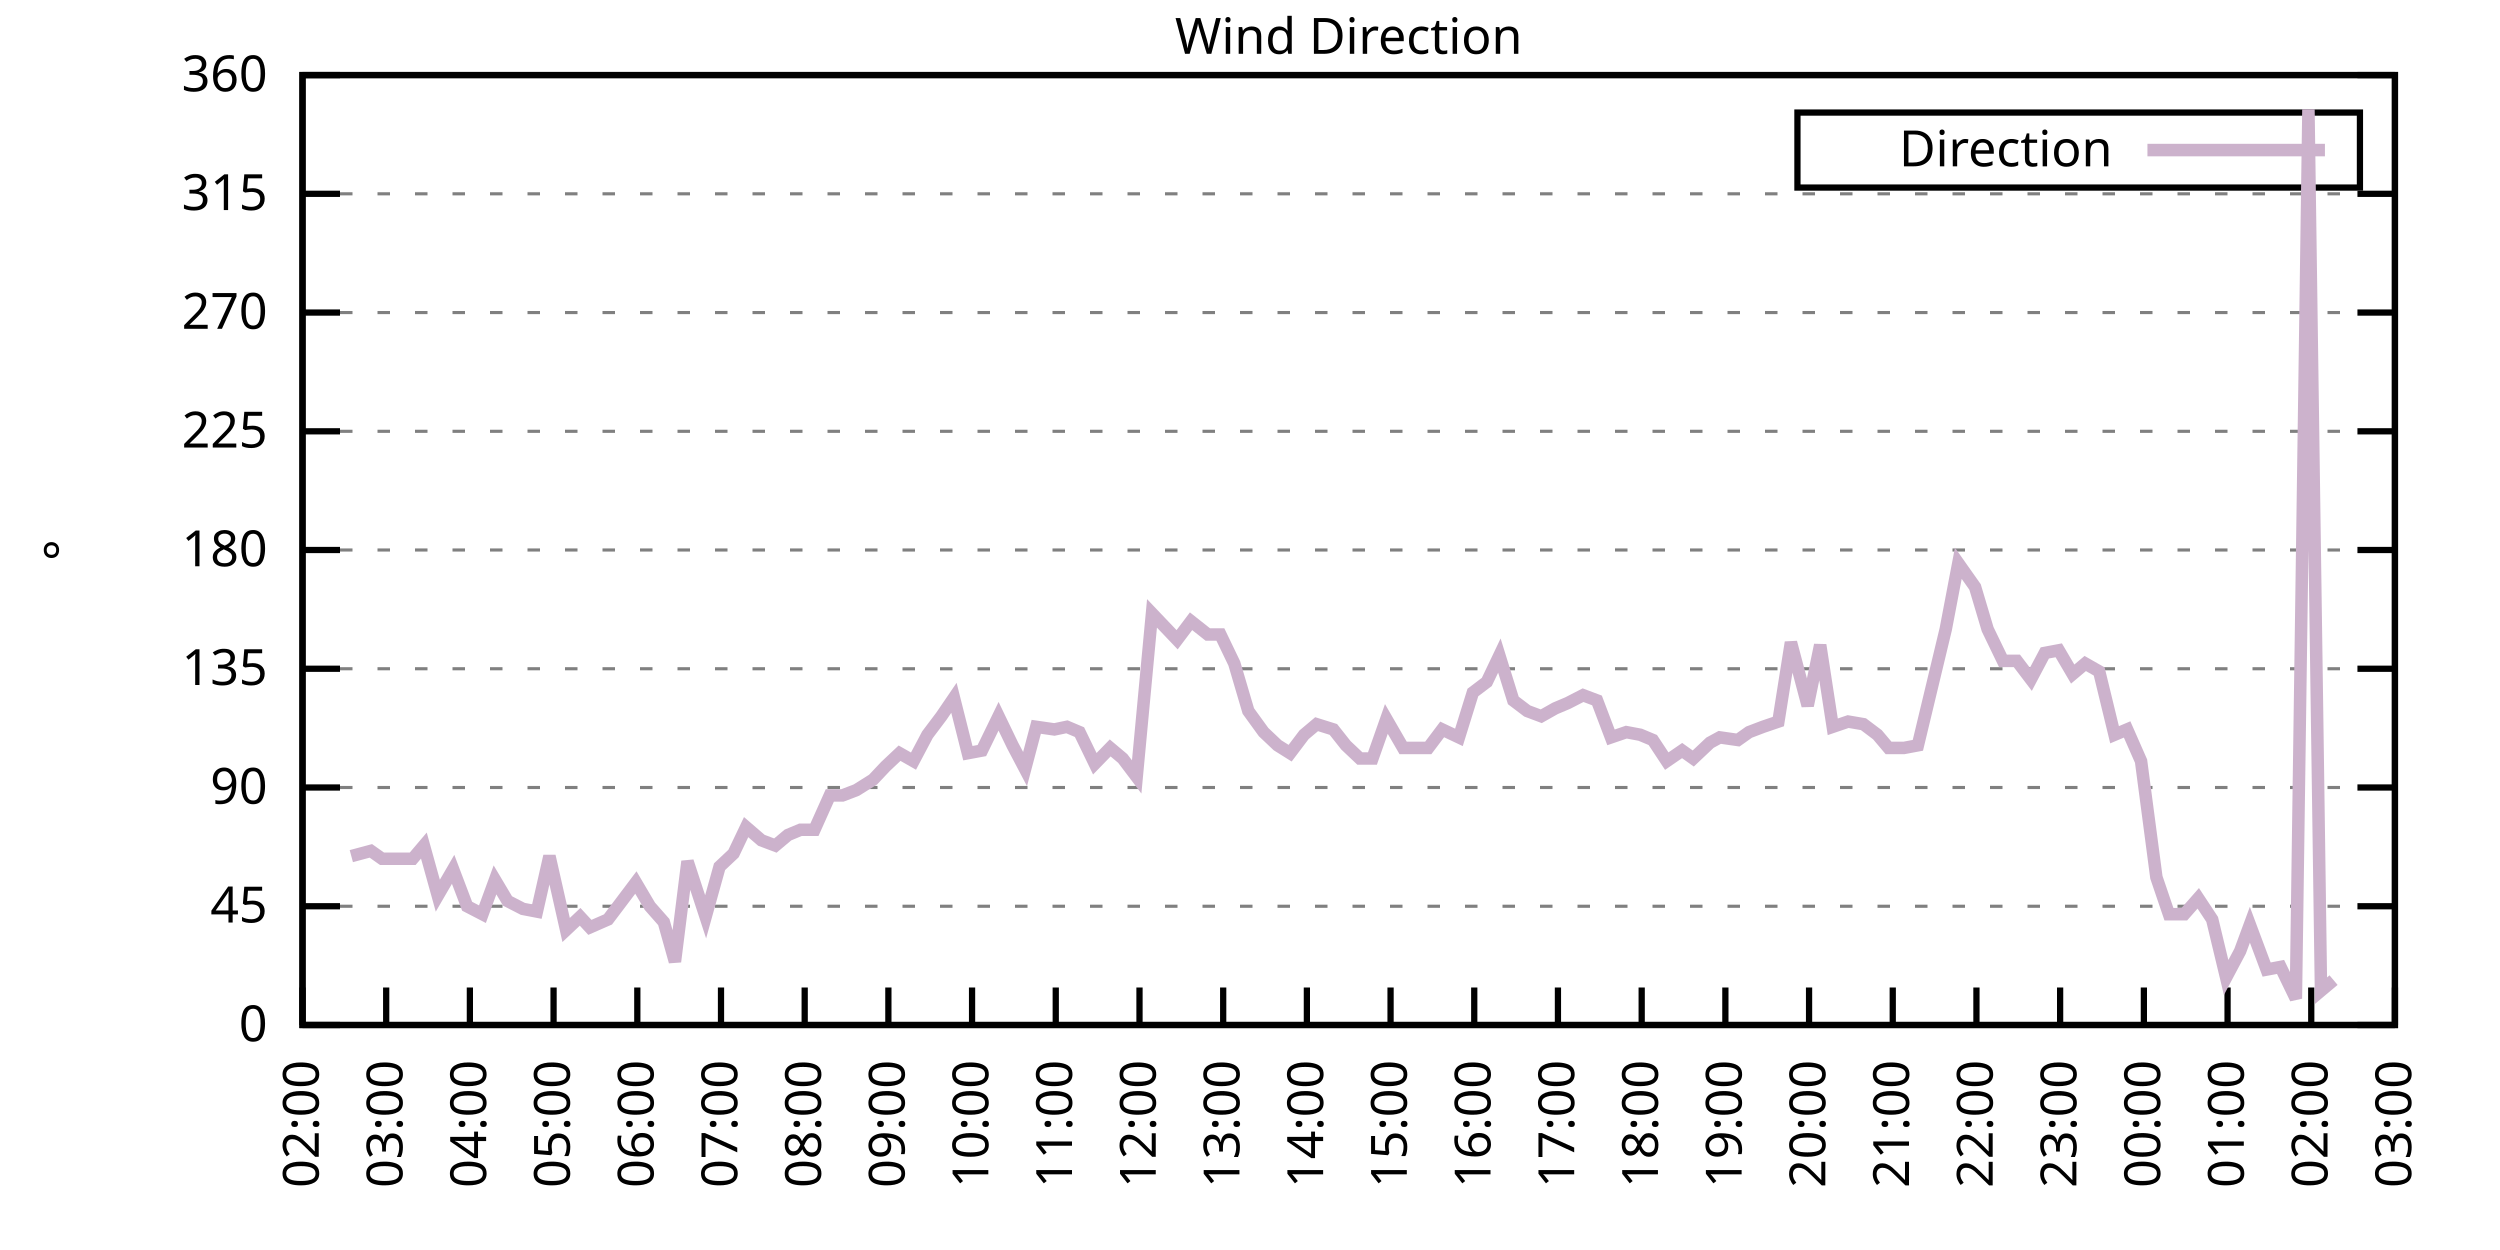
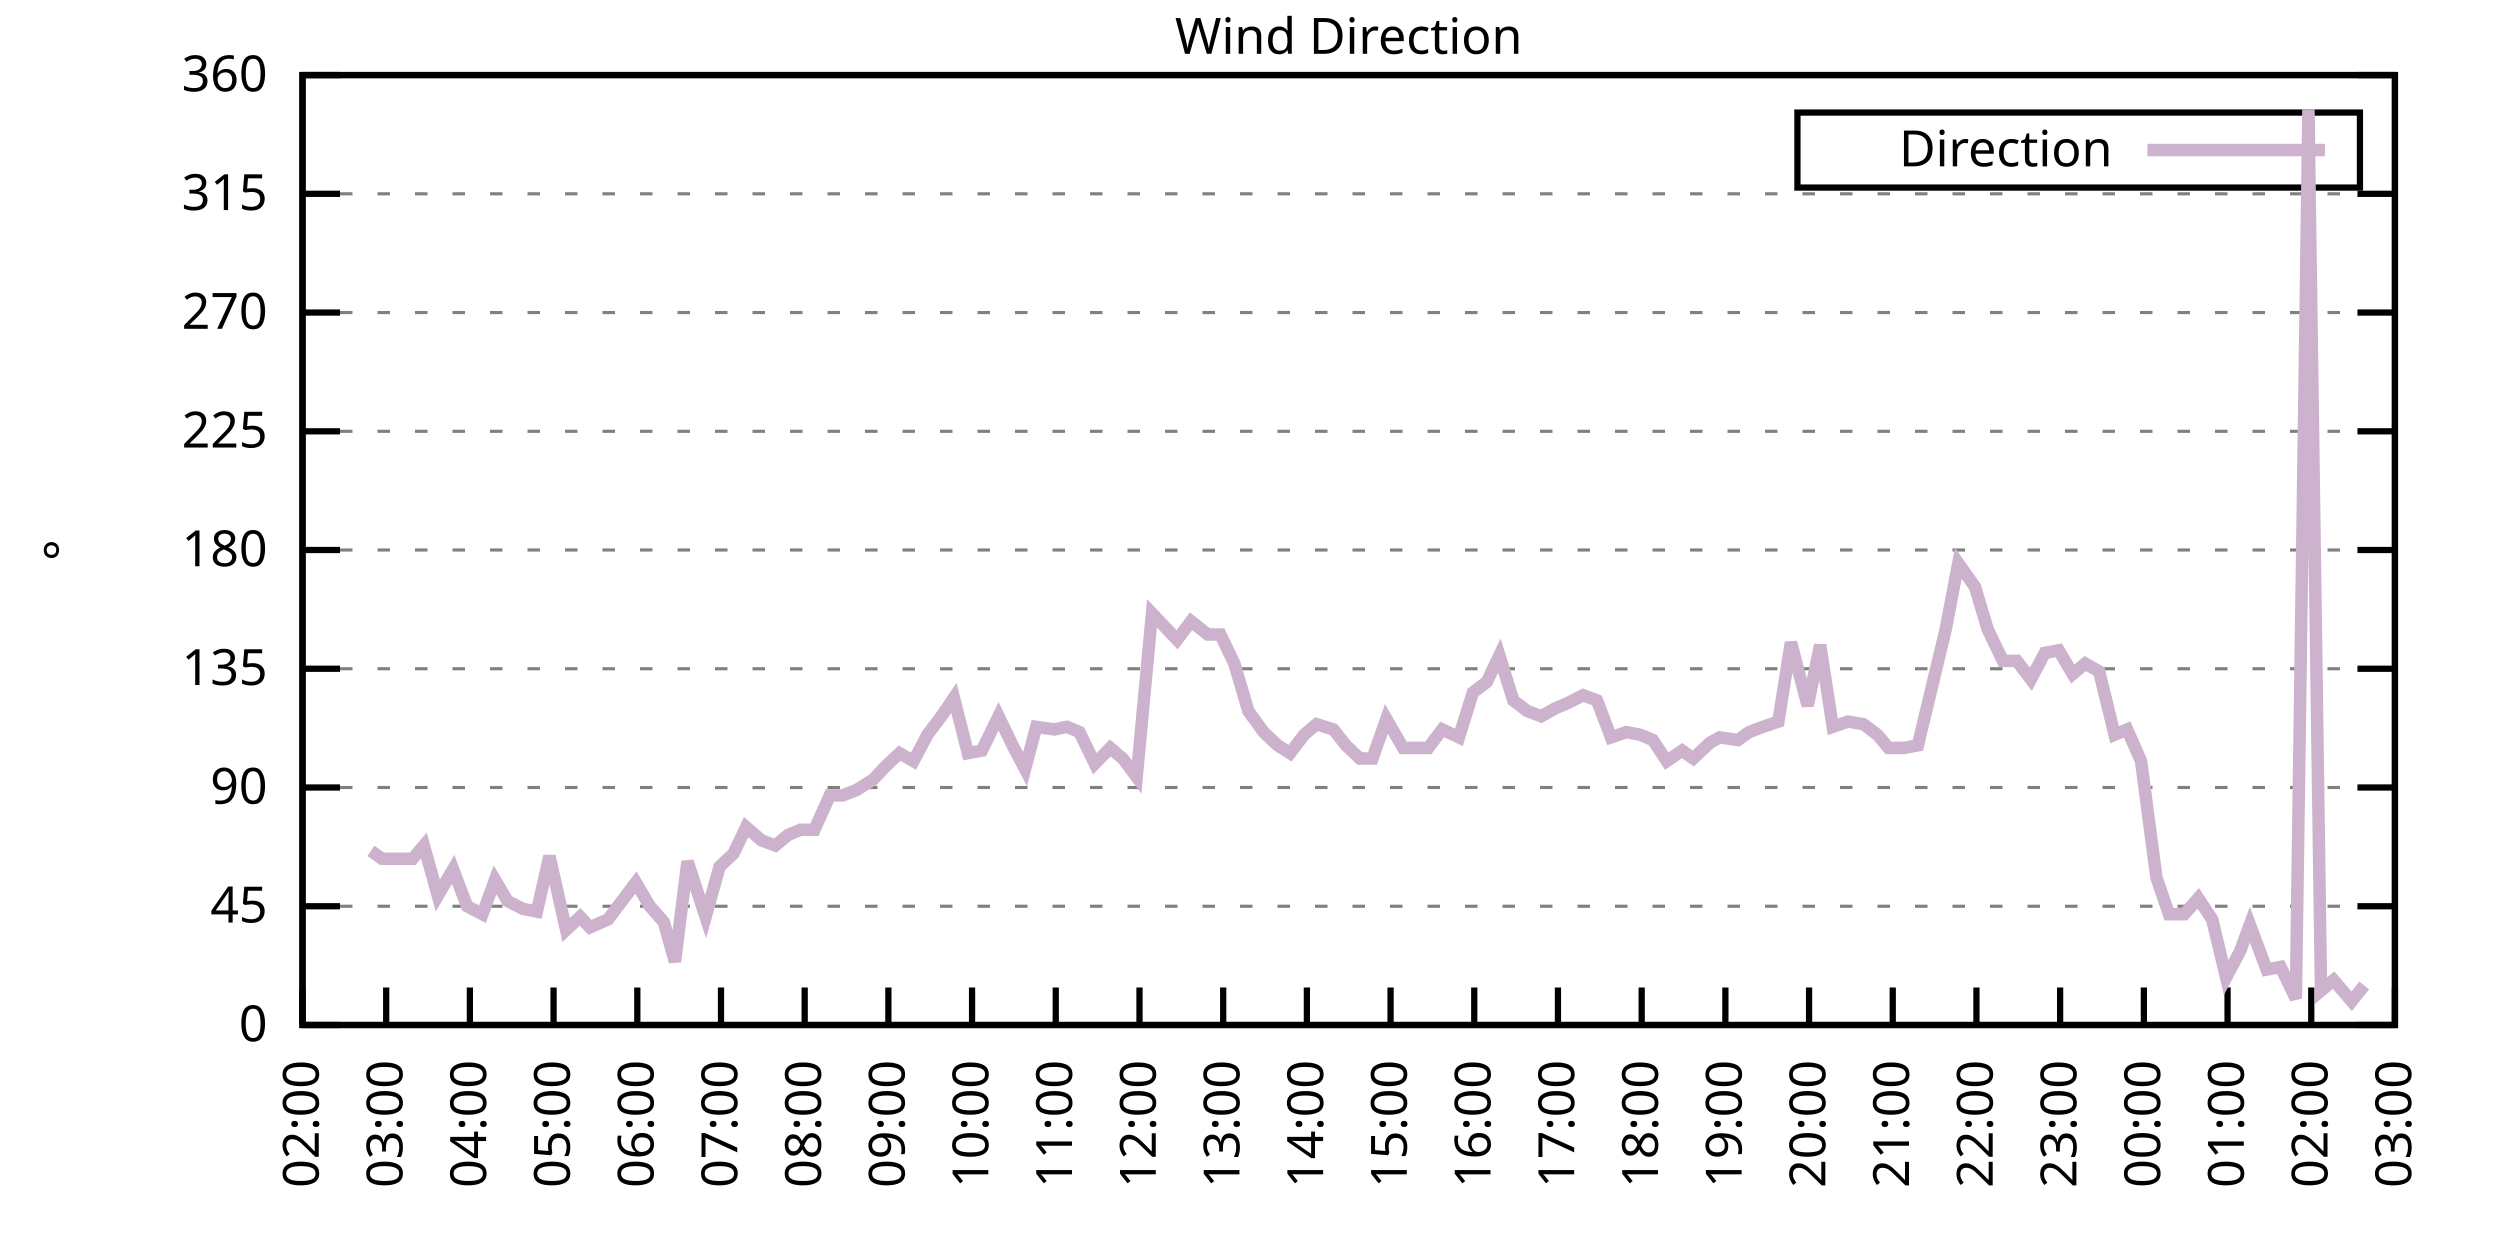
<svg xmlns="http://www.w3.org/2000/svg" xmlns:xlink="http://www.w3.org/1999/xlink" width="400" height="200" viewBox="0 0 400 200">
  <g id="gnuplot_canvas">
    <rect x="0" y="0" width="400" height="200" fill="none" />
    <defs>
      <circle id="gpDot" r="0.5" stroke-width="0.5" stroke="currentColor" />
      <path id="gpPt0" stroke-width="0.333" stroke="currentColor" d="M-1,0 h2 M0,-1 v2" />
      <path id="gpPt1" stroke-width="0.333" stroke="currentColor" d="M-1,-1 L1,1 M1,-1 L-1,1" />
      <path id="gpPt2" stroke-width="0.333" stroke="currentColor" d="M-1,0 L1,0 M0,-1 L0,1 M-1,-1 L1,1 M-1,1 L1,-1" />
      <rect id="gpPt3" stroke-width="0.333" stroke="currentColor" x="-1" y="-1" width="2" height="2" />
      <rect id="gpPt4" stroke-width="0.333" stroke="currentColor" fill="currentColor" x="-1" y="-1" width="2" height="2" />
      <circle id="gpPt5" stroke-width="0.333" stroke="currentColor" cx="0" cy="0" r="1" />
      <use xlink:href="#gpPt5" id="gpPt6" fill="currentColor" stroke="none" />
      <path id="gpPt7" stroke-width="0.333" stroke="currentColor" d="M0,-1.33 L-1.33,0.67 L1.33,0.67 z" />
      <use xlink:href="#gpPt7" id="gpPt8" fill="currentColor" stroke="none" />
      <use xlink:href="#gpPt7" id="gpPt9" stroke="currentColor" transform="rotate(180)" />
      <use xlink:href="#gpPt9" id="gpPt10" fill="currentColor" stroke="none" />
      <use xlink:href="#gpPt3" id="gpPt11" stroke="currentColor" transform="rotate(45)" />
      <use xlink:href="#gpPt11" id="gpPt12" fill="currentColor" stroke="none" />
      <path id="gpPt13" stroke-width="0.333" stroke="currentColor" d="M0,1.330 L1.265,0.411 L0.782,-1.067 L-0.782,-1.076 L-1.265,0.411 z" />
      <use xlink:href="#gpPt13" id="gpPt14" fill="currentColor" stroke="none" />
      <filter id="textbox" filterUnits="objectBoundingBox" x="0" y="0" height="1" width="1">
        <feFlood flood-color="white" flood-opacity="1" result="bgnd" />
        <feComposite in="SourceGraphic" in2="bgnd" operator="atop" />
      </filter>
      <filter id="greybox" filterUnits="objectBoundingBox" x="0" y="0" height="1" width="1">
        <feFlood flood-color="lightgrey" flood-opacity="1" result="grey" />
        <feComposite in="SourceGraphic" in2="grey" operator="atop" />
      </filter>
    </defs>
    <g fill="none" color="white" stroke="currentColor" stroke-width="1.00" stroke-linecap="butt" stroke-linejoin="miter">
</g>
    <g fill="none" color="black" stroke="currentColor" stroke-width="1.00" stroke-linecap="butt" stroke-linejoin="miter">
      <g stroke="none" shape-rendering="crispEdges">
        <polygon fill="rgb(255, 255, 255)" points="48.40,164.00 383.18,164.00 383.18,12.02 48.40,12.02 " />
      </g>
    </g>
    <g fill="none" color="black" stroke="currentColor" stroke-width="1.00" stroke-linecap="butt" stroke-linejoin="miter">
</g>
    <g fill="none" color="black" stroke="black" stroke-width="0.50" stroke-linecap="butt" stroke-linejoin="miter">
</g>
    <g fill="none" color="gray" stroke="currentColor" stroke-width="0.50" stroke-linecap="butt" stroke-linejoin="miter">
      <path stroke="gray" stroke-dasharray="2,4" class="gridline" d="M48.40,164.00 L383.19,164.00  " />
    </g>
    <g fill="none" color="gray" stroke="gray" stroke-width="1.00" stroke-linecap="butt" stroke-linejoin="miter">
</g>
    <g fill="none" color="black" stroke="currentColor" stroke-width="1.00" stroke-linecap="butt" stroke-linejoin="miter">
      <path stroke="black" d="M48.40,164.00 L54.40,164.00 M383.19,164.00 L377.19,164.00  " />
      <g transform="translate(42.80,166.60)" stroke="none" fill="black" font-family="Sans" font-size="8.00" text-anchor="end">
        <text>
          <tspan font-family="Sans"> 0</tspan>
        </text>
      </g>
    </g>
    <g fill="none" color="black" stroke="currentColor" stroke-width="1.00" stroke-linecap="butt" stroke-linejoin="miter">
</g>
    <g fill="none" color="black" stroke="black" stroke-width="0.50" stroke-linecap="butt" stroke-linejoin="miter">
</g>
    <g fill="none" color="gray" stroke="currentColor" stroke-width="0.50" stroke-linecap="butt" stroke-linejoin="miter">
      <path stroke="gray" stroke-dasharray="2,4" class="gridline" d="M48.40,145.00 L383.19,145.00  " />
    </g>
    <g fill="none" color="gray" stroke="gray" stroke-width="1.00" stroke-linecap="butt" stroke-linejoin="miter">
</g>
    <g fill="none" color="black" stroke="currentColor" stroke-width="1.00" stroke-linecap="butt" stroke-linejoin="miter">
      <path stroke="black" d="M48.40,145.00 L54.40,145.00 M383.19,145.00 L377.19,145.00  " />
      <g transform="translate(42.80,147.60)" stroke="none" fill="black" font-family="Sans" font-size="8.00" text-anchor="end">
        <text>
          <tspan font-family="Sans"> 45</tspan>
        </text>
      </g>
    </g>
    <g fill="none" color="black" stroke="currentColor" stroke-width="1.00" stroke-linecap="butt" stroke-linejoin="miter">
</g>
    <g fill="none" color="black" stroke="black" stroke-width="0.50" stroke-linecap="butt" stroke-linejoin="miter">
</g>
    <g fill="none" color="gray" stroke="currentColor" stroke-width="0.50" stroke-linecap="butt" stroke-linejoin="miter">
      <path stroke="gray" stroke-dasharray="2,4" class="gridline" d="M48.40,126.00 L383.19,126.00  " />
    </g>
    <g fill="none" color="gray" stroke="gray" stroke-width="1.00" stroke-linecap="butt" stroke-linejoin="miter">
</g>
    <g fill="none" color="black" stroke="currentColor" stroke-width="1.00" stroke-linecap="butt" stroke-linejoin="miter">
      <path stroke="black" d="M48.40,126.00 L54.40,126.00 M383.19,126.00 L377.19,126.00  " />
      <g transform="translate(42.80,128.60)" stroke="none" fill="black" font-family="Sans" font-size="8.00" text-anchor="end">
        <text>
          <tspan font-family="Sans"> 90</tspan>
        </text>
      </g>
    </g>
    <g fill="none" color="black" stroke="currentColor" stroke-width="1.00" stroke-linecap="butt" stroke-linejoin="miter">
</g>
    <g fill="none" color="black" stroke="black" stroke-width="0.50" stroke-linecap="butt" stroke-linejoin="miter">
</g>
    <g fill="none" color="gray" stroke="currentColor" stroke-width="0.50" stroke-linecap="butt" stroke-linejoin="miter">
      <path stroke="gray" stroke-dasharray="2,4" class="gridline" d="M48.40,107.00 L383.19,107.00  " />
    </g>
    <g fill="none" color="gray" stroke="gray" stroke-width="1.00" stroke-linecap="butt" stroke-linejoin="miter">
</g>
    <g fill="none" color="black" stroke="currentColor" stroke-width="1.00" stroke-linecap="butt" stroke-linejoin="miter">
      <path stroke="black" d="M48.40,107.00 L54.40,107.00 M383.19,107.00 L377.19,107.00  " />
      <g transform="translate(42.80,109.60)" stroke="none" fill="black" font-family="Sans" font-size="8.00" text-anchor="end">
        <text>
          <tspan font-family="Sans"> 135</tspan>
        </text>
      </g>
    </g>
    <g fill="none" color="black" stroke="currentColor" stroke-width="1.00" stroke-linecap="butt" stroke-linejoin="miter">
</g>
    <g fill="none" color="black" stroke="black" stroke-width="0.50" stroke-linecap="butt" stroke-linejoin="miter">
</g>
    <g fill="none" color="gray" stroke="currentColor" stroke-width="0.50" stroke-linecap="butt" stroke-linejoin="miter">
      <path stroke="gray" stroke-dasharray="2,4" class="gridline" d="M48.40,88.00 L383.19,88.00  " />
    </g>
    <g fill="none" color="gray" stroke="gray" stroke-width="1.00" stroke-linecap="butt" stroke-linejoin="miter">
</g>
    <g fill="none" color="black" stroke="currentColor" stroke-width="1.00" stroke-linecap="butt" stroke-linejoin="miter">
      <path stroke="black" d="M48.40,88.00 L54.40,88.00 M383.19,88.00 L377.19,88.00  " />
      <g transform="translate(42.80,90.60)" stroke="none" fill="black" font-family="Sans" font-size="8.00" text-anchor="end">
        <text>
          <tspan font-family="Sans"> 180</tspan>
        </text>
      </g>
    </g>
    <g fill="none" color="black" stroke="currentColor" stroke-width="1.00" stroke-linecap="butt" stroke-linejoin="miter">
</g>
    <g fill="none" color="black" stroke="black" stroke-width="0.50" stroke-linecap="butt" stroke-linejoin="miter">
</g>
    <g fill="none" color="gray" stroke="currentColor" stroke-width="0.50" stroke-linecap="butt" stroke-linejoin="miter">
      <path stroke="gray" stroke-dasharray="2,4" class="gridline" d="M48.40,69.01 L383.19,69.01  " />
    </g>
    <g fill="none" color="gray" stroke="gray" stroke-width="1.00" stroke-linecap="butt" stroke-linejoin="miter">
</g>
    <g fill="none" color="black" stroke="currentColor" stroke-width="1.00" stroke-linecap="butt" stroke-linejoin="miter">
      <path stroke="black" d="M48.40,69.01 L54.40,69.01 M383.19,69.01 L377.19,69.01  " />
      <g transform="translate(42.80,71.61)" stroke="none" fill="black" font-family="Sans" font-size="8.00" text-anchor="end">
        <text>
          <tspan font-family="Sans"> 225</tspan>
        </text>
      </g>
    </g>
    <g fill="none" color="black" stroke="currentColor" stroke-width="1.00" stroke-linecap="butt" stroke-linejoin="miter">
</g>
    <g fill="none" color="black" stroke="black" stroke-width="0.50" stroke-linecap="butt" stroke-linejoin="miter">
</g>
    <g fill="none" color="gray" stroke="currentColor" stroke-width="0.50" stroke-linecap="butt" stroke-linejoin="miter">
      <path stroke="gray" stroke-dasharray="2,4" class="gridline" d="M48.40,50.01 L383.19,50.01  " />
    </g>
    <g fill="none" color="gray" stroke="gray" stroke-width="1.00" stroke-linecap="butt" stroke-linejoin="miter">
</g>
    <g fill="none" color="black" stroke="currentColor" stroke-width="1.00" stroke-linecap="butt" stroke-linejoin="miter">
      <path stroke="black" d="M48.40,50.01 L54.40,50.01 M383.19,50.01 L377.19,50.01  " />
      <g transform="translate(42.80,52.61)" stroke="none" fill="black" font-family="Sans" font-size="8.00" text-anchor="end">
        <text>
          <tspan font-family="Sans"> 270</tspan>
        </text>
      </g>
    </g>
    <g fill="none" color="black" stroke="currentColor" stroke-width="1.00" stroke-linecap="butt" stroke-linejoin="miter">
</g>
    <g fill="none" color="black" stroke="black" stroke-width="0.50" stroke-linecap="butt" stroke-linejoin="miter">
</g>
    <g fill="none" color="gray" stroke="currentColor" stroke-width="0.50" stroke-linecap="butt" stroke-linejoin="miter">
      <path stroke="gray" stroke-dasharray="2,4" class="gridline" d="M48.40,31.01 L383.19,31.01  " />
    </g>
    <g fill="none" color="gray" stroke="gray" stroke-width="1.00" stroke-linecap="butt" stroke-linejoin="miter">
</g>
    <g fill="none" color="black" stroke="currentColor" stroke-width="1.00" stroke-linecap="butt" stroke-linejoin="miter">
      <path stroke="black" d="M48.40,31.01 L54.40,31.01 M383.19,31.01 L377.19,31.01  " />
      <g transform="translate(42.80,33.61)" stroke="none" fill="black" font-family="Sans" font-size="8.00" text-anchor="end">
        <text>
          <tspan font-family="Sans"> 315</tspan>
        </text>
      </g>
    </g>
    <g fill="none" color="black" stroke="currentColor" stroke-width="1.00" stroke-linecap="butt" stroke-linejoin="miter">
</g>
    <g fill="none" color="black" stroke="black" stroke-width="0.50" stroke-linecap="butt" stroke-linejoin="miter">
</g>
    <g fill="none" color="gray" stroke="currentColor" stroke-width="0.50" stroke-linecap="butt" stroke-linejoin="miter">
      <path stroke="gray" stroke-dasharray="2,4" class="gridline" d="M48.40,12.01 L383.19,12.01  " />
    </g>
    <g fill="none" color="gray" stroke="gray" stroke-width="1.00" stroke-linecap="butt" stroke-linejoin="miter">
</g>
    <g fill="none" color="black" stroke="currentColor" stroke-width="1.00" stroke-linecap="butt" stroke-linejoin="miter">
      <path stroke="black" d="M48.40,12.01 L54.40,12.01 M383.19,12.01 L377.19,12.01  " />
      <g transform="translate(42.80,14.61)" stroke="none" fill="black" font-family="Sans" font-size="8.00" text-anchor="end">
        <text>
          <tspan font-family="Sans"> 360</tspan>
        </text>
      </g>
    </g>
    <g fill="none" color="black" stroke="currentColor" stroke-width="1.00" stroke-linecap="butt" stroke-linejoin="miter">
      <path stroke="black" d="M48.40,164.00 L48.40,158.00  " />
      <g transform="translate(51.00,169.60) rotate(270.00)" stroke="none" fill="black" font-family="Sans" font-size="8.00" text-anchor="end">
        <text>
          <tspan font-family="Sans">02:00</tspan>
        </text>
      </g>
    </g>
    <g fill="none" color="black" stroke="currentColor" stroke-width="1.00" stroke-linecap="butt" stroke-linejoin="miter">
      <path stroke="black" d="M61.79,164.00 L61.79,158.00  " />
      <g transform="translate(64.39,169.60) rotate(270.00)" stroke="none" fill="black" font-family="Sans" font-size="8.00" text-anchor="end">
        <text>
          <tspan font-family="Sans">03:00</tspan>
        </text>
      </g>
    </g>
    <g fill="none" color="black" stroke="currentColor" stroke-width="1.00" stroke-linecap="butt" stroke-linejoin="miter">
      <path stroke="black" d="M75.18,164.00 L75.18,158.00  " />
      <g transform="translate(77.78,169.60) rotate(270.00)" stroke="none" fill="black" font-family="Sans" font-size="8.00" text-anchor="end">
        <text>
          <tspan font-family="Sans">04:00</tspan>
        </text>
      </g>
    </g>
    <g fill="none" color="black" stroke="currentColor" stroke-width="1.00" stroke-linecap="butt" stroke-linejoin="miter">
      <path stroke="black" d="M88.57,164.00 L88.57,158.00  " />
      <g transform="translate(91.17,169.60) rotate(270.00)" stroke="none" fill="black" font-family="Sans" font-size="8.00" text-anchor="end">
        <text>
          <tspan font-family="Sans">05:00</tspan>
        </text>
      </g>
    </g>
    <g fill="none" color="black" stroke="currentColor" stroke-width="1.00" stroke-linecap="butt" stroke-linejoin="miter">
      <path stroke="black" d="M101.97,164.00 L101.97,158.00  " />
      <g transform="translate(104.57,169.60) rotate(270.00)" stroke="none" fill="black" font-family="Sans" font-size="8.00" text-anchor="end">
        <text>
          <tspan font-family="Sans">06:00</tspan>
        </text>
      </g>
    </g>
    <g fill="none" color="black" stroke="currentColor" stroke-width="1.00" stroke-linecap="butt" stroke-linejoin="miter">
      <path stroke="black" d="M115.36,164.00 L115.36,158.00  " />
      <g transform="translate(117.96,169.60) rotate(270.00)" stroke="none" fill="black" font-family="Sans" font-size="8.00" text-anchor="end">
        <text>
          <tspan font-family="Sans">07:00</tspan>
        </text>
      </g>
    </g>
    <g fill="none" color="black" stroke="currentColor" stroke-width="1.00" stroke-linecap="butt" stroke-linejoin="miter">
      <path stroke="black" d="M128.75,164.00 L128.75,158.00  " />
      <g transform="translate(131.35,169.60) rotate(270.00)" stroke="none" fill="black" font-family="Sans" font-size="8.00" text-anchor="end">
        <text>
          <tspan font-family="Sans">08:00</tspan>
        </text>
      </g>
    </g>
    <g fill="none" color="black" stroke="currentColor" stroke-width="1.00" stroke-linecap="butt" stroke-linejoin="miter">
      <path stroke="black" d="M142.14,164.00 L142.14,158.00  " />
      <g transform="translate(144.74,169.60) rotate(270.00)" stroke="none" fill="black" font-family="Sans" font-size="8.00" text-anchor="end">
        <text>
          <tspan font-family="Sans">09:00</tspan>
        </text>
      </g>
    </g>
    <g fill="none" color="black" stroke="currentColor" stroke-width="1.00" stroke-linecap="butt" stroke-linejoin="miter">
      <path stroke="black" d="M155.53,164.00 L155.53,158.00  " />
      <g transform="translate(158.13,169.60) rotate(270.00)" stroke="none" fill="black" font-family="Sans" font-size="8.00" text-anchor="end">
        <text>
          <tspan font-family="Sans">10:00</tspan>
        </text>
      </g>
    </g>
    <g fill="none" color="black" stroke="currentColor" stroke-width="1.00" stroke-linecap="butt" stroke-linejoin="miter">
      <path stroke="black" d="M168.92,164.00 L168.92,158.00  " />
      <g transform="translate(171.52,169.60) rotate(270.00)" stroke="none" fill="black" font-family="Sans" font-size="8.00" text-anchor="end">
        <text>
          <tspan font-family="Sans">11:00</tspan>
        </text>
      </g>
    </g>
    <g fill="none" color="black" stroke="currentColor" stroke-width="1.00" stroke-linecap="butt" stroke-linejoin="miter">
      <path stroke="black" d="M182.32,164.00 L182.32,158.00  " />
      <g transform="translate(184.92,169.60) rotate(270.00)" stroke="none" fill="black" font-family="Sans" font-size="8.00" text-anchor="end">
        <text>
          <tspan font-family="Sans">12:00</tspan>
        </text>
      </g>
    </g>
    <g fill="none" color="black" stroke="currentColor" stroke-width="1.00" stroke-linecap="butt" stroke-linejoin="miter">
      <path stroke="black" d="M195.71,164.00 L195.71,158.00  " />
      <g transform="translate(198.31,169.60) rotate(270.00)" stroke="none" fill="black" font-family="Sans" font-size="8.00" text-anchor="end">
        <text>
          <tspan font-family="Sans">13:00</tspan>
        </text>
      </g>
    </g>
    <g fill="none" color="black" stroke="currentColor" stroke-width="1.00" stroke-linecap="butt" stroke-linejoin="miter">
      <path stroke="black" d="M209.10,164.00 L209.10,158.00  " />
      <g transform="translate(211.70,169.60) rotate(270.00)" stroke="none" fill="black" font-family="Sans" font-size="8.00" text-anchor="end">
        <text>
          <tspan font-family="Sans">14:00</tspan>
        </text>
      </g>
    </g>
    <g fill="none" color="black" stroke="currentColor" stroke-width="1.00" stroke-linecap="butt" stroke-linejoin="miter">
      <path stroke="black" d="M222.49,164.00 L222.49,158.00  " />
      <g transform="translate(225.09,169.60) rotate(270.00)" stroke="none" fill="black" font-family="Sans" font-size="8.00" text-anchor="end">
        <text>
          <tspan font-family="Sans">15:00</tspan>
        </text>
      </g>
    </g>
    <g fill="none" color="black" stroke="currentColor" stroke-width="1.00" stroke-linecap="butt" stroke-linejoin="miter">
      <path stroke="black" d="M235.88,164.00 L235.88,158.00  " />
      <g transform="translate(238.48,169.60) rotate(270.00)" stroke="none" fill="black" font-family="Sans" font-size="8.00" text-anchor="end">
        <text>
          <tspan font-family="Sans">16:00</tspan>
        </text>
      </g>
    </g>
    <g fill="none" color="black" stroke="currentColor" stroke-width="1.00" stroke-linecap="butt" stroke-linejoin="miter">
      <path stroke="black" d="M249.27,164.00 L249.27,158.00  " />
      <g transform="translate(251.87,169.60) rotate(270.00)" stroke="none" fill="black" font-family="Sans" font-size="8.00" text-anchor="end">
        <text>
          <tspan font-family="Sans">17:00</tspan>
        </text>
      </g>
    </g>
    <g fill="none" color="black" stroke="currentColor" stroke-width="1.00" stroke-linecap="butt" stroke-linejoin="miter">
      <path stroke="black" d="M262.67,164.00 L262.67,158.00  " />
      <g transform="translate(265.27,169.60) rotate(270.00)" stroke="none" fill="black" font-family="Sans" font-size="8.00" text-anchor="end">
        <text>
          <tspan font-family="Sans">18:00</tspan>
        </text>
      </g>
    </g>
    <g fill="none" color="black" stroke="currentColor" stroke-width="1.00" stroke-linecap="butt" stroke-linejoin="miter">
      <path stroke="black" d="M276.06,164.00 L276.06,158.00  " />
      <g transform="translate(278.66,169.60) rotate(270.00)" stroke="none" fill="black" font-family="Sans" font-size="8.00" text-anchor="end">
        <text>
          <tspan font-family="Sans">19:00</tspan>
        </text>
      </g>
    </g>
    <g fill="none" color="black" stroke="currentColor" stroke-width="1.00" stroke-linecap="butt" stroke-linejoin="miter">
      <path stroke="black" d="M289.45,164.00 L289.45,158.00  " />
      <g transform="translate(292.05,169.60) rotate(270.00)" stroke="none" fill="black" font-family="Sans" font-size="8.00" text-anchor="end">
        <text>
          <tspan font-family="Sans">20:00</tspan>
        </text>
      </g>
    </g>
    <g fill="none" color="black" stroke="currentColor" stroke-width="1.00" stroke-linecap="butt" stroke-linejoin="miter">
      <path stroke="black" d="M302.84,164.00 L302.84,158.00  " />
      <g transform="translate(305.44,169.60) rotate(270.00)" stroke="none" fill="black" font-family="Sans" font-size="8.00" text-anchor="end">
        <text>
          <tspan font-family="Sans">21:00</tspan>
        </text>
      </g>
    </g>
    <g fill="none" color="black" stroke="currentColor" stroke-width="1.00" stroke-linecap="butt" stroke-linejoin="miter">
      <path stroke="black" d="M316.23,164.00 L316.23,158.00  " />
      <g transform="translate(318.83,169.60) rotate(270.00)" stroke="none" fill="black" font-family="Sans" font-size="8.00" text-anchor="end">
        <text>
          <tspan font-family="Sans">22:00</tspan>
        </text>
      </g>
    </g>
    <g fill="none" color="black" stroke="currentColor" stroke-width="1.00" stroke-linecap="butt" stroke-linejoin="miter">
      <path stroke="black" d="M329.62,164.00 L329.62,158.00  " />
      <g transform="translate(332.22,169.60) rotate(270.00)" stroke="none" fill="black" font-family="Sans" font-size="8.00" text-anchor="end">
        <text>
          <tspan font-family="Sans">23:00</tspan>
        </text>
      </g>
    </g>
    <g fill="none" color="black" stroke="currentColor" stroke-width="1.00" stroke-linecap="butt" stroke-linejoin="miter">
      <path stroke="black" d="M343.02,164.00 L343.02,158.00  " />
      <g transform="translate(345.62,169.60) rotate(270.00)" stroke="none" fill="black" font-family="Sans" font-size="8.00" text-anchor="end">
        <text>
          <tspan font-family="Sans">00:00</tspan>
        </text>
      </g>
    </g>
    <g fill="none" color="black" stroke="currentColor" stroke-width="1.00" stroke-linecap="butt" stroke-linejoin="miter">
      <path stroke="black" d="M356.41,164.00 L356.41,158.00  " />
      <g transform="translate(359.01,169.60) rotate(270.00)" stroke="none" fill="black" font-family="Sans" font-size="8.00" text-anchor="end">
        <text>
          <tspan font-family="Sans">01:00</tspan>
        </text>
      </g>
    </g>
    <g fill="none" color="black" stroke="currentColor" stroke-width="1.00" stroke-linecap="butt" stroke-linejoin="miter">
      <path stroke="black" d="M369.80,164.00 L369.80,158.00  " />
      <g transform="translate(372.40,169.60) rotate(270.00)" stroke="none" fill="black" font-family="Sans" font-size="8.00" text-anchor="end">
        <text>
          <tspan font-family="Sans">02:00</tspan>
        </text>
      </g>
    </g>
    <g fill="none" color="black" stroke="currentColor" stroke-width="1.00" stroke-linecap="butt" stroke-linejoin="miter">
      <path stroke="black" d="M383.19,164.00 L383.19,158.00  " />
      <g transform="translate(385.79,169.60) rotate(270.00)" stroke="none" fill="black" font-family="Sans" font-size="8.00" text-anchor="end">
        <text>
          <tspan font-family="Sans">03:00</tspan>
        </text>
      </g>
    </g>
    <g fill="none" color="black" stroke="currentColor" stroke-width="1.00" stroke-linecap="butt" stroke-linejoin="miter">
</g>
    <g fill="none" color="black" stroke="currentColor" stroke-width="1.00" stroke-linecap="butt" stroke-linejoin="miter">
      <path stroke="black" d="M48.40,12.01 L48.40,164.00 L383.19,164.00 L383.19,12.01 L48.40,12.01 Z  " />
    </g>
    <g fill="none" color="black" stroke="currentColor" stroke-width="1.00" stroke-linecap="butt" stroke-linejoin="miter">
</g>
    <g fill="none" color="black" stroke="currentColor" stroke-width="1.00" stroke-linecap="butt" stroke-linejoin="miter">
      <path stroke="black" d="M287.59,30.01 L287.59,18.01 L377.59,18.01 L377.59,30.01 L287.59,30.01 Z  " />
    </g>
    <g id="Wind_direction_plot_1">
      <g fill="none" color="white" stroke="black" stroke-width="2.00" stroke-linecap="butt" stroke-linejoin="miter">
</g>
      <g fill="none" color="black" stroke="currentColor" stroke-width="2.00" stroke-linecap="butt" stroke-linejoin="miter">
        <g transform="translate(337.99,26.61)" stroke="none" fill="black" font-family="Sans" font-size="8.00" text-anchor="end">
          <text>
            <tspan font-family="Sans">Direction</tspan>
          </text>
        </g>
      </g>
      <g fill="none" color="black" stroke="currentColor" stroke-width="2.00" stroke-linecap="butt" stroke-linejoin="miter">
-         <path stroke="rgb(204, 178, 204)" d="M343.59,24.01 L371.99,24.01 M56.21,136.98 L59.34,136.14 L61.12,137.40 L63.58,137.40 L66.03,137.40 L67.82,135.29   L70.05,143.31 L72.50,139.09 L74.74,145.00 L77.19,146.27 L79.20,140.78 L81.21,144.16 L83.66,145.42 L85.90,145.85   L87.91,136.98 L90.58,148.80 L92.82,146.69 L94.38,148.38 L97.28,147.11 L99.51,144.16 L101.74,141.20 L103.98,145.00   L106.21,147.53 L107.99,153.87 L110.00,137.82 L112.90,146.69 L115.13,138.67 L117.37,136.56 L119.38,132.34 L121.83,134.45   L124.06,135.29 L126.07,133.60 L128.08,132.76 L130.31,132.76 L132.77,127.27 L134.78,127.27 L137.01,126.42 L139.69,124.74   L141.69,122.62 L143.93,120.51 L146.16,121.78 L148.39,117.56 L150.62,114.60 L152.63,111.65 L154.86,120.51 L157.10,120.09   L159.77,114.60 L162.01,119.25 L164.01,123.05 L165.80,116.29 L168.70,116.71 L170.71,116.29 L172.72,117.14 L175.17,122.20   L177.63,119.67 L179.64,121.36 L181.87,124.31 L184.32,98.14 L188.34,102.36 L190.57,99.40 L193.25,101.52 L195.26,101.52   L197.49,106.16 L199.73,113.76 L202.18,117.14 L204.41,119.25 L206.42,120.51 L208.65,117.56 L210.66,115.87 L213.34,116.71   L215.35,119.25 L217.58,121.36 L219.59,121.36 L221.82,115.03 L224.50,119.67 L226.51,119.67 L228.52,119.67 L230.75,116.71   L233.43,117.98 L235.66,110.80 L237.89,109.11 L239.90,104.89 L242.13,112.07 L244.36,113.76 L246.60,114.60 L248.83,113.34   L250.84,112.49 L253.29,111.23 L255.52,112.07 L257.76,117.98 L260.21,117.14 L262.44,117.56 L264.45,118.40 L266.68,121.78   L269.14,120.09 L270.92,121.36 L273.60,118.83 L275.16,117.98 L278.07,118.40 L279.85,117.14 L282.08,116.29 L284.54,115.45   L286.55,102.78 L289.23,112.91 L291.23,103.20 L293.24,116.29 L295.70,115.45 L298.15,115.87 L300.39,117.56 L302.17,119.67   L304.63,119.67 L306.86,119.25 L309.09,109.96 L311.32,100.67 L313.33,90.12 L316.01,93.92 L318.02,100.67 L320.47,105.74   L322.70,105.74 L324.94,108.69 L327.17,104.47 L329.40,104.05 L331.63,107.85 L333.64,106.16 L335.87,107.43 L338.33,117.56   L340.34,116.71 L342.57,121.78 L345.02,140.36 L347.03,146.27 L349.49,146.27 L351.72,143.73 L353.95,147.11 L356.18,156.40   L358.42,152.18 L359.98,147.96 L362.66,155.13 L364.89,154.71 L367.34,159.78 L369.35,17.50 L371.36,158.51 L373.37,156.82    " />
+         <path stroke="rgb(204, 178, 204)" d="M343.59,24.01 L371.99,24.01 M59.34,136.14 L61.12,137.40 L63.58,137.40 L66.03,137.40 L67.82,135.29 L70.05,143.31   L72.50,139.09 L74.74,145.00 L77.19,146.27 L79.20,140.78 L81.21,144.16 L83.66,145.42 L85.90,145.85 L87.91,136.98   L90.58,148.80 L92.82,146.69 L94.38,148.38 L97.28,147.11 L99.51,144.16 L101.74,141.20 L103.98,145.00 L106.21,147.53   L107.99,153.87 L110.00,137.82 L112.90,146.69 L115.13,138.67 L117.37,136.56 L119.38,132.34 L121.83,134.45 L124.06,135.29   L126.07,133.60 L128.08,132.76 L130.31,132.76 L132.77,127.27 L134.78,127.27 L137.01,126.42 L139.69,124.74 L141.69,122.62   L143.93,120.51 L146.16,121.78 L148.39,117.56 L150.62,114.60 L152.63,111.65 L154.86,120.51 L157.10,120.09 L159.77,114.60   L162.01,119.25 L164.01,123.05 L165.80,116.29 L168.70,116.71 L170.71,116.29 L172.72,117.14 L175.17,122.20 L177.63,119.67   L179.64,121.36 L181.87,124.31 L184.32,98.14 L188.34,102.36 L190.57,99.40 L193.25,101.52 L195.26,101.52 L197.49,106.16   L199.73,113.76 L202.18,117.14 L204.41,119.25 L206.42,120.51 L208.65,117.56 L210.66,115.87 L213.34,116.71 L215.35,119.25   L217.58,121.36 L219.59,121.36 L221.82,115.03 L224.50,119.67 L226.51,119.67 L228.52,119.67 L230.75,116.71 L233.43,117.98   L235.66,110.80 L237.89,109.11 L239.90,104.89 L242.13,112.07 L244.36,113.76 L246.60,114.60 L248.83,113.34 L250.84,112.49   L253.29,111.23 L255.52,112.07 L257.76,117.98 L260.21,117.14 L262.44,117.56 L264.45,118.40 L266.68,121.78 L269.14,120.09   L270.92,121.36 L273.60,118.83 L275.16,117.98 L278.07,118.40 L279.85,117.14 L282.08,116.29 L284.54,115.45 L286.55,102.78   L289.23,112.91 L291.23,103.20 L293.24,116.29 L295.70,115.45 L298.15,115.87 L300.39,117.56 L302.17,119.67 L304.63,119.67   L306.86,119.25 L309.09,109.96 L311.32,100.67 L313.33,90.12 L316.01,93.92 L318.02,100.67 L320.47,105.74 L322.70,105.74   L324.94,108.69 L327.17,104.47 L329.40,104.05 L331.63,107.85 L333.64,106.16 L335.87,107.43 L338.33,117.56 L340.34,116.71   L342.57,121.78 L345.02,140.36 L347.03,146.27 L349.49,146.27 L351.72,143.73 L353.95,147.11 L356.18,156.40 L358.42,152.18   L359.98,147.96 L362.66,155.13 L364.89,154.71 L367.34,159.78 L369.35,17.50 L371.36,158.51 L373.37,156.82 L376.27,160.20   L378.28,157.67  " />
      </g>
    </g>
    <g fill="none" color="black" stroke="currentColor" stroke-width="2.00" stroke-linecap="butt" stroke-linejoin="miter">
</g>
    <g fill="none" color="black" stroke="black" stroke-width="1.00" stroke-linecap="butt" stroke-linejoin="miter">
</g>
    <g fill="none" color="black" stroke="currentColor" stroke-width="1.00" stroke-linecap="butt" stroke-linejoin="miter">
      <path stroke="black" d="M48.40,12.01 L48.40,164.00 L383.19,164.00 L383.19,12.01 L48.40,12.01 Z  " />
      <g transform="translate(12.80,88.01) rotate(270.00)" stroke="none" fill="black" font-family="Sans" font-size="8.00" text-anchor="middle">
        <text>
          <tspan font-family="Sans">°</tspan>
        </text>
      </g>
    </g>
    <g fill="none" color="black" stroke="currentColor" stroke-width="1.00" stroke-linecap="butt" stroke-linejoin="miter">
</g>
    <g fill="none" color="black" stroke="currentColor" stroke-width="1.00" stroke-linecap="butt" stroke-linejoin="miter">
      <g transform="translate(215.79,8.61)" stroke="none" fill="black" font-family="Sans" font-size="8.00" text-anchor="middle">
        <text>
          <tspan font-family="Sans">Wind Direction</tspan>
        </text>
      </g>
    </g>
    <g fill="none" color="black" stroke="currentColor" stroke-width="1.00" stroke-linecap="butt" stroke-linejoin="miter">
</g>
  </g>
</svg>
